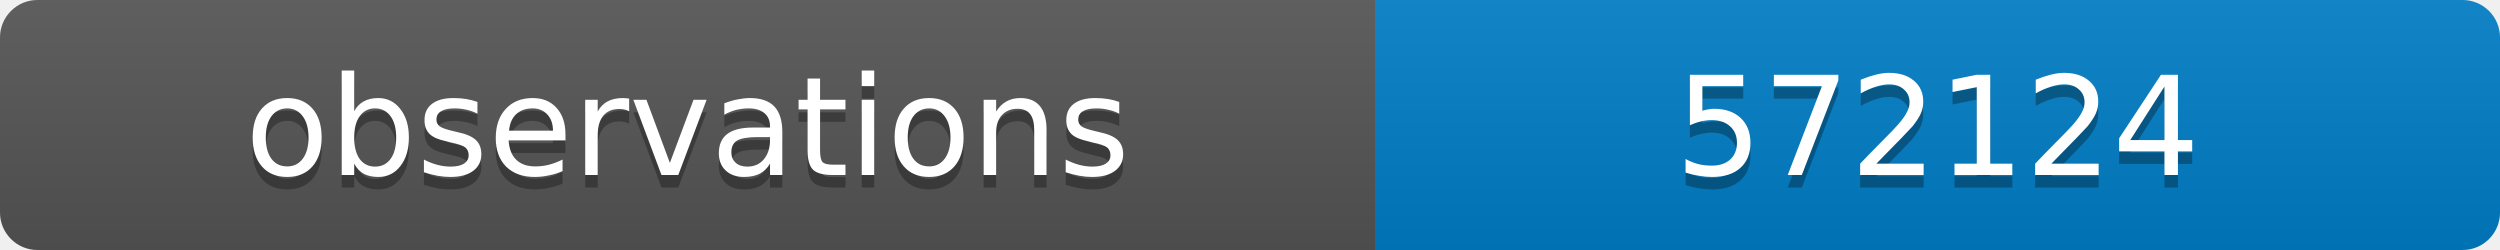
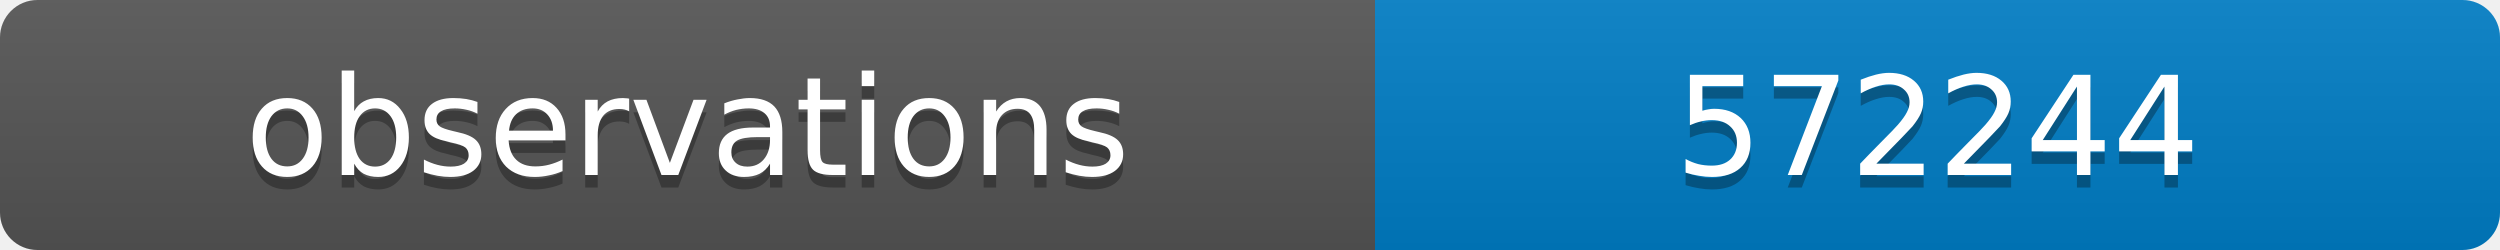
<svg xmlns="http://www.w3.org/2000/svg" width="200" height="20">
  <linearGradient id="b" x2="0" y2="100%">
    <stop offset="0" stop-color="#bbb" stop-opacity=".1" />
    <stop offset="1" stop-opacity=".1" />
  </linearGradient>
  <clipPath id="a">
    <rect width="200" height="20" rx="3" fill="#fff" />
  </clipPath>
  <g clip-path="url(#a)">
    <path fill="#555" d="M0 0h110v20H0z" />
    <path fill="#007ec6" d="M110 0h90v20H110z" />
    <path fill="url(#b)" d="M0 0h200v20H0z" />
  </g>
  <g fill="#fff" text-anchor="middle" font-family="DejaVu Sans,Verdana,Geneva,sans-serif" font-size="11">
    <text x="55" y="15" fill="#010101" fill-opacity=".3">observations</text>
    <text x="55" y="14">observations</text>
-     <text x="155" y="15" fill="#010101" fill-opacity=".3">572124</text>
-     <text x="155" y="14">572124</text>
+     <text x="155" y="15" fill="#010101" fill-opacity=".3">572244</text>
+     <text x="155" y="14">572244</text>
  </g>
</svg>
